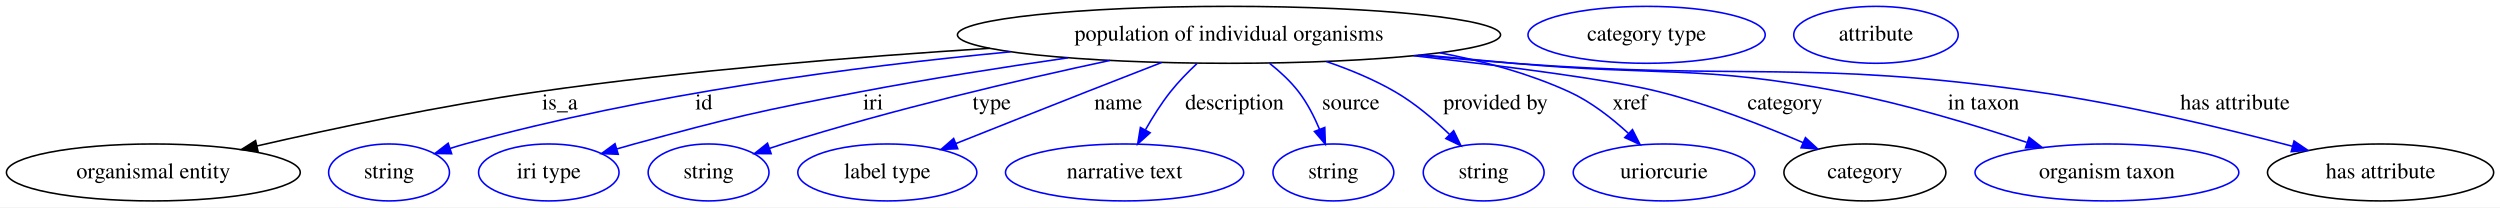
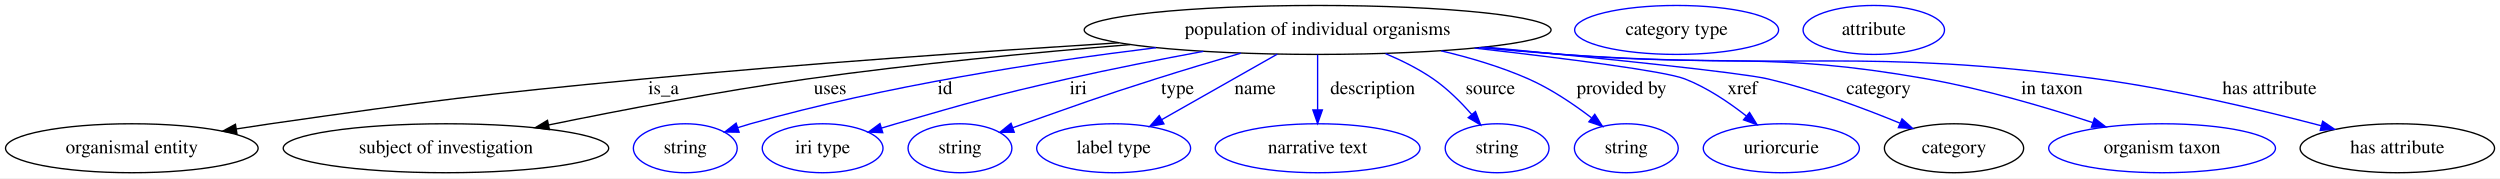
- <svg xmlns="http://www.w3.org/2000/svg" width="1580pt" height="131pt" viewBox="0.00 0.00 1580.44 131.00">
+ <svg xmlns="http://www.w3.org/2000/svg" width="1838pt" height="131pt" viewBox="0.00 0.00 1838.44 131.00">
  <g id="graph0" class="graph" transform="scale(1 1) rotate(0) translate(4 127)">
-     <polygon fill="white" stroke="transparent" points="-4,4 -4,-127 1576.44,-127 1576.44,4 -4,4" />
+     <polygon fill="white" stroke="transparent" points="-4,4 -4,-127 1834.44,-127 1834.44,4 -4,4" />
    <g id="node1" class="node">
-       <ellipse fill="none" stroke="black" cx="772.94" cy="-105" rx="171.67" ry="18" />
-       <text text-anchor="middle" x="772.94" y="-101.3" font-family="Times,serif" font-size="14.00">population of individual organisms</text>
+       <ellipse fill="none" stroke="black" cx="964.94" cy="-105" rx="171.67" ry="18" />
+       <text text-anchor="middle" x="964.94" y="-101.3" font-family="Times,serif" font-size="14.00">population of individual organisms</text>
    </g>
    <g id="node2" class="node">
      <ellipse fill="none" stroke="black" cx="92.94" cy="-18" rx="92.88" ry="18" />
      <text text-anchor="middle" x="92.94" y="-14.3" font-family="Times,serif" font-size="14.00">organismal entity</text>
    </g>
    <g id="edge1" class="edge">
-       <path fill="none" stroke="black" d="M621.76,-96.48C537.38,-91.14 430.51,-82.46 335.94,-69 275.3,-60.37 207.05,-45.9 158.36,-34.74" />
-       <polygon fill="black" stroke="black" points="159.11,-31.32 148.58,-32.48 157.54,-38.14 159.11,-31.32" />
-       <text text-anchor="middle" x="349.94" y="-57.8" font-family="Times,serif" font-size="14.00">is_a</text>
+       <path fill="none" stroke="black" d="M818.86,-95.55C720.21,-89.38 587.12,-80.17 469.94,-69 347.4,-57.32 316.8,-53.46 194.94,-36 186.77,-34.83 178.24,-33.53 169.74,-32.19" />
+       <polygon fill="black" stroke="black" points="170.24,-28.72 159.81,-30.59 169.13,-35.63 170.24,-28.72" />
+       <text text-anchor="middle" x="483.94" y="-57.8" font-family="Times,serif" font-size="14.00">is_a</text>
    </g>
    <g id="node3" class="node">
-       <ellipse fill="none" stroke="blue" cx="241.94" cy="-18" rx="38.19" ry="18" />
-       <text text-anchor="middle" x="241.94" y="-14.3" font-family="Times,serif" font-size="14.00">string</text>
+       <ellipse fill="none" stroke="black" cx="323.94" cy="-18" rx="119.68" ry="18" />
+       <text text-anchor="middle" x="323.94" y="-14.3" font-family="Times,serif" font-size="14.00">subject of investigation</text>
    </g>
    <g id="edge2" class="edge">
-       <path fill="none" stroke="blue" d="M634.87,-94.26C537.19,-85.03 403.85,-67.68 289.94,-36 286.83,-35.14 283.63,-34.17 280.44,-33.15" />
-       <polygon fill="blue" stroke="blue" points="281.52,-29.83 270.93,-29.99 279.31,-36.47 281.52,-29.83" />
-       <text text-anchor="middle" x="440.94" y="-57.8" font-family="Times,serif" font-size="14.00">id</text>
+       <path fill="none" stroke="black" d="M827,-94.2C755.99,-88.38 668.13,-79.97 589.94,-69 525.35,-59.94 452.6,-46 399.53,-35.14" />
+       <polygon fill="black" stroke="black" points="400.02,-31.67 389.52,-33.08 398.61,-38.53 400.02,-31.67" />
+       <text text-anchor="middle" x="606.44" y="-57.8" font-family="Times,serif" font-size="14.00">uses</text>
    </g>
    <g id="node4" class="node">
-       <ellipse fill="none" stroke="blue" cx="342.94" cy="-18" rx="44.39" ry="18" />
-       <text text-anchor="middle" x="342.94" y="-14.3" font-family="Times,serif" font-size="14.00">iri type</text>
+       <ellipse fill="none" stroke="blue" cx="499.94" cy="-18" rx="38.19" ry="18" />
+       <text text-anchor="middle" x="499.94" y="-14.3" font-family="Times,serif" font-size="14.00">string</text>
    </g>
    <g id="edge3" class="edge">
-       <path fill="none" stroke="blue" d="M671.15,-90.46C630.25,-84.56 582.74,-77.14 539.94,-69 475.86,-56.81 459.88,-53.14 396.94,-36 393.36,-35.03 389.67,-33.97 385.97,-32.88" />
-       <polygon fill="blue" stroke="blue" points="386.82,-29.48 376.24,-29.93 384.79,-36.18 386.82,-29.48" />
-       <text text-anchor="middle" x="547.94" y="-57.8" font-family="Times,serif" font-size="14.00">iri</text>
+       <path fill="none" stroke="blue" d="M846.09,-91.93C761.79,-81.61 646.58,-63.91 547.94,-36 544.84,-35.12 541.64,-34.15 538.44,-33.12" />
+       <polygon fill="blue" stroke="blue" points="539.53,-29.8 528.94,-29.95 537.31,-36.44 539.53,-29.8" />
+       <text text-anchor="middle" x="690.94" y="-57.8" font-family="Times,serif" font-size="14.00">id</text>
    </g>
    <g id="node5" class="node">
-       <ellipse fill="none" stroke="blue" cx="443.94" cy="-18" rx="38.19" ry="18" />
-       <text text-anchor="middle" x="443.94" y="-14.3" font-family="Times,serif" font-size="14.00">string</text>
+       <ellipse fill="none" stroke="blue" cx="600.94" cy="-18" rx="44.39" ry="18" />
+       <text text-anchor="middle" x="600.94" y="-14.3" font-family="Times,serif" font-size="14.00">iri type</text>
    </g>
    <g id="edge4" class="edge">
-       <path fill="none" stroke="blue" d="M697.66,-88.81C640.4,-76.54 559.98,-57.78 490.94,-36 488.19,-35.13 485.36,-34.2 482.51,-33.24" />
-       <polygon fill="blue" stroke="blue" points="483.49,-29.87 472.9,-29.9 481.19,-36.49 483.49,-29.87" />
-       <text text-anchor="middle" x="622.94" y="-57.8" font-family="Times,serif" font-size="14.00">type</text>
+       <path fill="none" stroke="blue" d="M880.88,-89.26C849.43,-83.41 813.45,-76.34 780.94,-69 724.47,-56.25 710.57,-52.03 654.94,-36 651.43,-34.99 647.8,-33.91 644.16,-32.81" />
+       <polygon fill="blue" stroke="blue" points="645.15,-29.45 634.57,-29.86 643.1,-36.15 645.15,-29.45" />
+       <text text-anchor="middle" x="788.94" y="-57.8" font-family="Times,serif" font-size="14.00">iri</text>
    </g>
    <g id="node6" class="node">
-       <ellipse fill="none" stroke="blue" cx="556.94" cy="-18" rx="56.59" ry="18" />
-       <text text-anchor="middle" x="556.94" y="-14.3" font-family="Times,serif" font-size="14.00">label type</text>
+       <ellipse fill="none" stroke="blue" cx="701.94" cy="-18" rx="38.19" ry="18" />
+       <text text-anchor="middle" x="701.94" y="-14.3" font-family="Times,serif" font-size="14.00">string</text>
    </g>
    <g id="edge5" class="edge">
-       <path fill="none" stroke="blue" d="M730.34,-87.5C715.35,-81.68 698.39,-75.07 682.94,-69 655.39,-58.17 624.49,-45.91 600.18,-36.24" />
-       <polygon fill="blue" stroke="blue" points="601.46,-32.99 590.88,-32.54 598.87,-39.49 601.46,-32.99" />
-       <text text-anchor="middle" x="702.94" y="-57.8" font-family="Times,serif" font-size="14.00">name</text>
+       <path fill="none" stroke="blue" d="M908.5,-87.92C888.67,-82.14 866.26,-75.44 845.94,-69 802.53,-55.24 791.91,-51.08 748.94,-36 746.26,-35.06 743.49,-34.08 740.7,-33.08" />
+       <polygon fill="blue" stroke="blue" points="741.84,-29.78 731.24,-29.7 739.48,-36.37 741.84,-29.78" />
+       <text text-anchor="middle" x="861.94" y="-57.8" font-family="Times,serif" font-size="14.00">type</text>
    </g>
    <g id="node7" class="node">
-       <ellipse fill="none" stroke="blue" cx="706.94" cy="-18" rx="75.29" ry="18" />
-       <text text-anchor="middle" x="706.94" y="-14.3" font-family="Times,serif" font-size="14.00">narrative text</text>
+       <ellipse fill="none" stroke="blue" cx="814.94" cy="-18" rx="56.59" ry="18" />
+       <text text-anchor="middle" x="814.94" y="-14.3" font-family="Times,serif" font-size="14.00">label type</text>
    </g>
    <g id="edge6" class="edge">
-       <path fill="none" stroke="blue" d="M752.67,-86.81C746.92,-81.42 740.88,-75.24 735.94,-69 730.12,-61.65 724.69,-53 720.13,-44.98" />
-       <polygon fill="blue" stroke="blue" points="723.08,-43.08 715.22,-35.98 716.94,-46.43 723.08,-43.08" />
-       <text text-anchor="middle" x="776.44" y="-57.8" font-family="Times,serif" font-size="14.00">description</text>
+       <path fill="none" stroke="blue" d="M935.31,-87.21C910.87,-73.36 876.13,-53.67 850.25,-39.01" />
+       <polygon fill="blue" stroke="blue" points="851.93,-35.93 841.5,-34.05 848.47,-42.02 851.93,-35.93" />
+       <text text-anchor="middle" x="918.94" y="-57.8" font-family="Times,serif" font-size="14.00">name</text>
    </g>
    <g id="node8" class="node">
-       <ellipse fill="none" stroke="blue" cx="838.94" cy="-18" rx="38.19" ry="18" />
-       <text text-anchor="middle" x="838.94" y="-14.3" font-family="Times,serif" font-size="14.00">string</text>
+       <ellipse fill="none" stroke="blue" cx="964.94" cy="-18" rx="75.29" ry="18" />
+       <text text-anchor="middle" x="964.94" y="-14.3" font-family="Times,serif" font-size="14.00">narrative text</text>
    </g>
    <g id="edge7" class="edge">
-       <path fill="none" stroke="blue" d="M798.6,-86.99C805.17,-81.78 811.82,-75.65 816.94,-69 822.37,-61.95 826.78,-53.35 830.18,-45.28" />
-       <polygon fill="blue" stroke="blue" points="833.49,-46.44 833.84,-35.85 826.96,-43.91 833.49,-46.44" />
-       <text text-anchor="middle" x="849.94" y="-57.8" font-family="Times,serif" font-size="14.00">source</text>
+       <path fill="none" stroke="blue" d="M964.94,-86.8C964.94,-75.16 964.94,-59.55 964.94,-46.24" />
+       <polygon fill="blue" stroke="blue" points="968.44,-46.18 964.94,-36.18 961.44,-46.18 968.44,-46.18" />
+       <text text-anchor="middle" x="1005.44" y="-57.8" font-family="Times,serif" font-size="14.00">description</text>
    </g>
    <g id="node9" class="node">
-       <ellipse fill="none" stroke="blue" cx="933.94" cy="-18" rx="38.19" ry="18" />
-       <text text-anchor="middle" x="933.94" y="-14.3" font-family="Times,serif" font-size="14.00">string</text>
+       <ellipse fill="none" stroke="blue" cx="1096.94" cy="-18" rx="38.19" ry="18" />
+       <text text-anchor="middle" x="1096.94" y="-14.3" font-family="Times,serif" font-size="14.00">string</text>
    </g>
    <g id="edge8" class="edge">
-       <path fill="none" stroke="blue" d="M834.46,-88.14C849.21,-83.1 864.56,-76.76 877.94,-69 890.4,-61.78 902.53,-51.48 912.3,-42.1" />
-       <polygon fill="blue" stroke="blue" points="914.97,-44.39 919.59,-34.86 910.03,-39.43 914.97,-44.39" />
-       <text text-anchor="middle" x="941.44" y="-57.8" font-family="Times,serif" font-size="14.00">provided by</text>
+       <path fill="none" stroke="blue" d="M1014.88,-87.58C1026.88,-82.53 1039.3,-76.34 1049.94,-69 1060.41,-61.78 1070.32,-51.89 1078.32,-42.81" />
+       <polygon fill="blue" stroke="blue" points="1081.03,-45.02 1084.82,-35.13 1075.69,-40.5 1081.03,-45.02" />
+       <text text-anchor="middle" x="1091.94" y="-57.8" font-family="Times,serif" font-size="14.00">source</text>
    </g>
    <g id="node10" class="node">
-       <ellipse fill="none" stroke="blue" cx="1047.94" cy="-18" rx="57.39" ry="18" />
-       <text text-anchor="middle" x="1047.94" y="-14.3" font-family="Times,serif" font-size="14.00">uriorcurie</text>
+       <ellipse fill="none" stroke="blue" cx="1191.94" cy="-18" rx="38.19" ry="18" />
+       <text text-anchor="middle" x="1191.94" y="-14.3" font-family="Times,serif" font-size="14.00">string</text>
    </g>
    <g id="edge9" class="edge">
-       <path fill="none" stroke="blue" d="M906.11,-93.64C933.97,-88.39 962.57,-80.58 987.94,-69 1001.7,-62.72 1014.87,-52.42 1025.34,-42.79" />
-       <polygon fill="blue" stroke="blue" points="1028,-45.09 1032.79,-35.64 1023.15,-40.04 1028,-45.09" />
-       <text text-anchor="middle" x="1026.44" y="-57.8" font-family="Times,serif" font-size="14.00">xref</text>
+       <path fill="none" stroke="blue" d="M1055.75,-89.63C1077.31,-84.56 1099.87,-77.83 1119.94,-69 1136.51,-61.71 1153.23,-50.4 1166.37,-40.38" />
+       <polygon fill="blue" stroke="blue" points="1168.75,-42.96 1174.46,-34.04 1164.43,-37.45 1168.75,-42.96" />
+       <text text-anchor="middle" x="1188.44" y="-57.8" font-family="Times,serif" font-size="14.00">provided by</text>
    </g>
    <g id="node11" class="node">
-       <ellipse fill="none" stroke="black" cx="1174.94" cy="-18" rx="51.19" ry="18" />
-       <text text-anchor="middle" x="1174.94" y="-14.3" font-family="Times,serif" font-size="14.00">category</text>
+       <ellipse fill="none" stroke="blue" cx="1305.94" cy="-18" rx="57.39" ry="18" />
+       <text text-anchor="middle" x="1305.94" y="-14.3" font-family="Times,serif" font-size="14.00">uriorcurie</text>
    </g>
    <g id="edge10" class="edge">
-       <path fill="none" stroke="blue" d="M889.63,-91.78C949.52,-84.94 1015.86,-76.35 1044.94,-69 1076.33,-61.07 1110.45,-47.75 1135.85,-36.86" />
-       <polygon fill="blue" stroke="blue" points="1137.37,-40.02 1145.14,-32.82 1134.57,-33.6 1137.37,-40.02" />
-       <text text-anchor="middle" x="1124.44" y="-57.8" font-family="Times,serif" font-size="14.00">category</text>
+       <path fill="none" stroke="blue" d="M1080.4,-91.64C1146.9,-84.06 1220.19,-74.74 1234.94,-69 1251.31,-62.63 1267.48,-51.7 1280.25,-41.69" />
+       <polygon fill="blue" stroke="blue" points="1282.56,-44.32 1288.11,-35.29 1278.14,-38.89 1282.56,-44.32" />
+       <text text-anchor="middle" x="1277.44" y="-57.8" font-family="Times,serif" font-size="14.00">xref</text>
+     </g>
+     <g id="node12" class="node">
+       <ellipse fill="none" stroke="black" cx="1432.94" cy="-18" rx="51.19" ry="18" />
+       <text text-anchor="middle" x="1432.94" y="-14.3" font-family="Times,serif" font-size="14.00">category</text>
+     </g>
+     <g id="edge11" class="edge">
+       <path fill="none" stroke="blue" d="M1088.38,-92.42C1173.83,-84.15 1275.71,-73.69 1295.94,-69 1329.55,-61.21 1366.2,-47.55 1393.13,-36.47" />
+       <polygon fill="blue" stroke="blue" points="1394.7,-39.61 1402.58,-32.52 1392.01,-33.15 1394.7,-39.61" />
+       <text text-anchor="middle" x="1377.44" y="-57.8" font-family="Times,serif" font-size="14.00">category</text>
+     </g>
+     <g id="node14" class="node">
+       <ellipse fill="none" stroke="blue" cx="1585.94" cy="-18" rx="83.39" ry="18" />
+       <text text-anchor="middle" x="1585.94" y="-14.3" font-family="Times,serif" font-size="14.00">organism taxon</text>
+     </g>
+     <g id="edge12" class="edge">
+       <path fill="none" stroke="blue" d="M1085.45,-92.16C1105.32,-90.34 1125.7,-88.55 1144.94,-87 1263.93,-77.39 1295.37,-89.69 1412.94,-69 1454.7,-61.65 1500.76,-48.06 1534.85,-36.9" />
+       <polygon fill="blue" stroke="blue" points="1536.19,-40.14 1544.58,-33.67 1533.99,-33.5 1536.19,-40.14" />
+       <text text-anchor="middle" x="1504.94" y="-57.8" font-family="Times,serif" font-size="14.00">in taxon</text>
+     </g>
+     <g id="node15" class="node">
+       <ellipse fill="none" stroke="black" cx="1758.94" cy="-18" rx="71.49" ry="18" />
+       <text text-anchor="middle" x="1758.94" y="-14.3" font-family="Times,serif" font-size="14.00">has attribute</text>
+     </g>
+     <g id="edge13" class="edge">
+       <path fill="none" stroke="blue" d="M1083.48,-91.98C1103.96,-90.14 1125.06,-88.39 1144.94,-87 1319.36,-74.78 1364.66,-92.38 1537.94,-69 1594.84,-61.32 1658.7,-46.14 1703.09,-34.52" />
+       <polygon fill="blue" stroke="blue" points="1704.04,-37.88 1712.81,-31.94 1702.25,-31.12 1704.04,-37.88" />
+       <text text-anchor="middle" x="1664.94" y="-57.8" font-family="Times,serif" font-size="14.00">has attribute</text>
    </g>
    <g id="node13" class="node">
-       <ellipse fill="none" stroke="blue" cx="1327.94" cy="-18" rx="83.39" ry="18" />
-       <text text-anchor="middle" x="1327.94" y="-14.3" font-family="Times,serif" font-size="14.00">organism taxon</text>
+       <ellipse fill="none" stroke="blue" cx="1228.94" cy="-105" rx="74.99" ry="18" />
+       <text text-anchor="middle" x="1228.94" y="-101.3" font-family="Times,serif" font-size="14.00">category type</text>
    </g>
-     <g id="edge11" class="edge">
-       <path fill="none" stroke="blue" d="M895.41,-92.31C914.66,-90.51 934.34,-88.69 952.94,-87 1044.91,-78.66 1069.22,-86.26 1159.94,-69 1200.04,-61.37 1244.24,-48.01 1277.23,-37.02" />
-       <polygon fill="blue" stroke="blue" points="1278.74,-40.21 1287.09,-33.69 1276.5,-33.57 1278.74,-40.21" />
-       <text text-anchor="middle" x="1249.94" y="-57.8" font-family="Times,serif" font-size="14.00">in taxon</text>
-     </g>
-     <g id="node14" class="node">
-       <ellipse fill="none" stroke="black" cx="1500.94" cy="-18" rx="71.49" ry="18" />
-       <text text-anchor="middle" x="1500.94" y="-14.3" font-family="Times,serif" font-size="14.00">has attribute</text>
-     </g>
-     <g id="edge12" class="edge">
-       <path fill="none" stroke="blue" d="M892.46,-92.04C912.64,-90.22 933.38,-88.46 952.94,-87 1099.42,-76.09 1137.49,-89.49 1282.94,-69 1338.77,-61.13 1401.39,-46.11 1445.15,-34.57" />
-       <polygon fill="blue" stroke="blue" points="1446.25,-37.9 1455.02,-31.95 1444.45,-31.14 1446.25,-37.9" />
-       <text text-anchor="middle" x="1408.94" y="-57.8" font-family="Times,serif" font-size="14.00">has attribute</text>
-     </g>
-     <g id="node12" class="node">
-       <ellipse fill="none" stroke="blue" cx="1036.94" cy="-105" rx="74.99" ry="18" />
-       <text text-anchor="middle" x="1036.94" y="-101.3" font-family="Times,serif" font-size="14.00">category type</text>
-     </g>
-     <g id="node15" class="node">
-       <ellipse fill="none" stroke="blue" cx="1181.94" cy="-105" rx="51.99" ry="18" />
-       <text text-anchor="middle" x="1181.94" y="-101.3" font-family="Times,serif" font-size="14.00">attribute</text>
+     <g id="node16" class="node">
+       <ellipse fill="none" stroke="blue" cx="1373.94" cy="-105" rx="51.99" ry="18" />
+       <text text-anchor="middle" x="1373.94" y="-101.3" font-family="Times,serif" font-size="14.00">attribute</text>
    </g>
  </g>
</svg>
